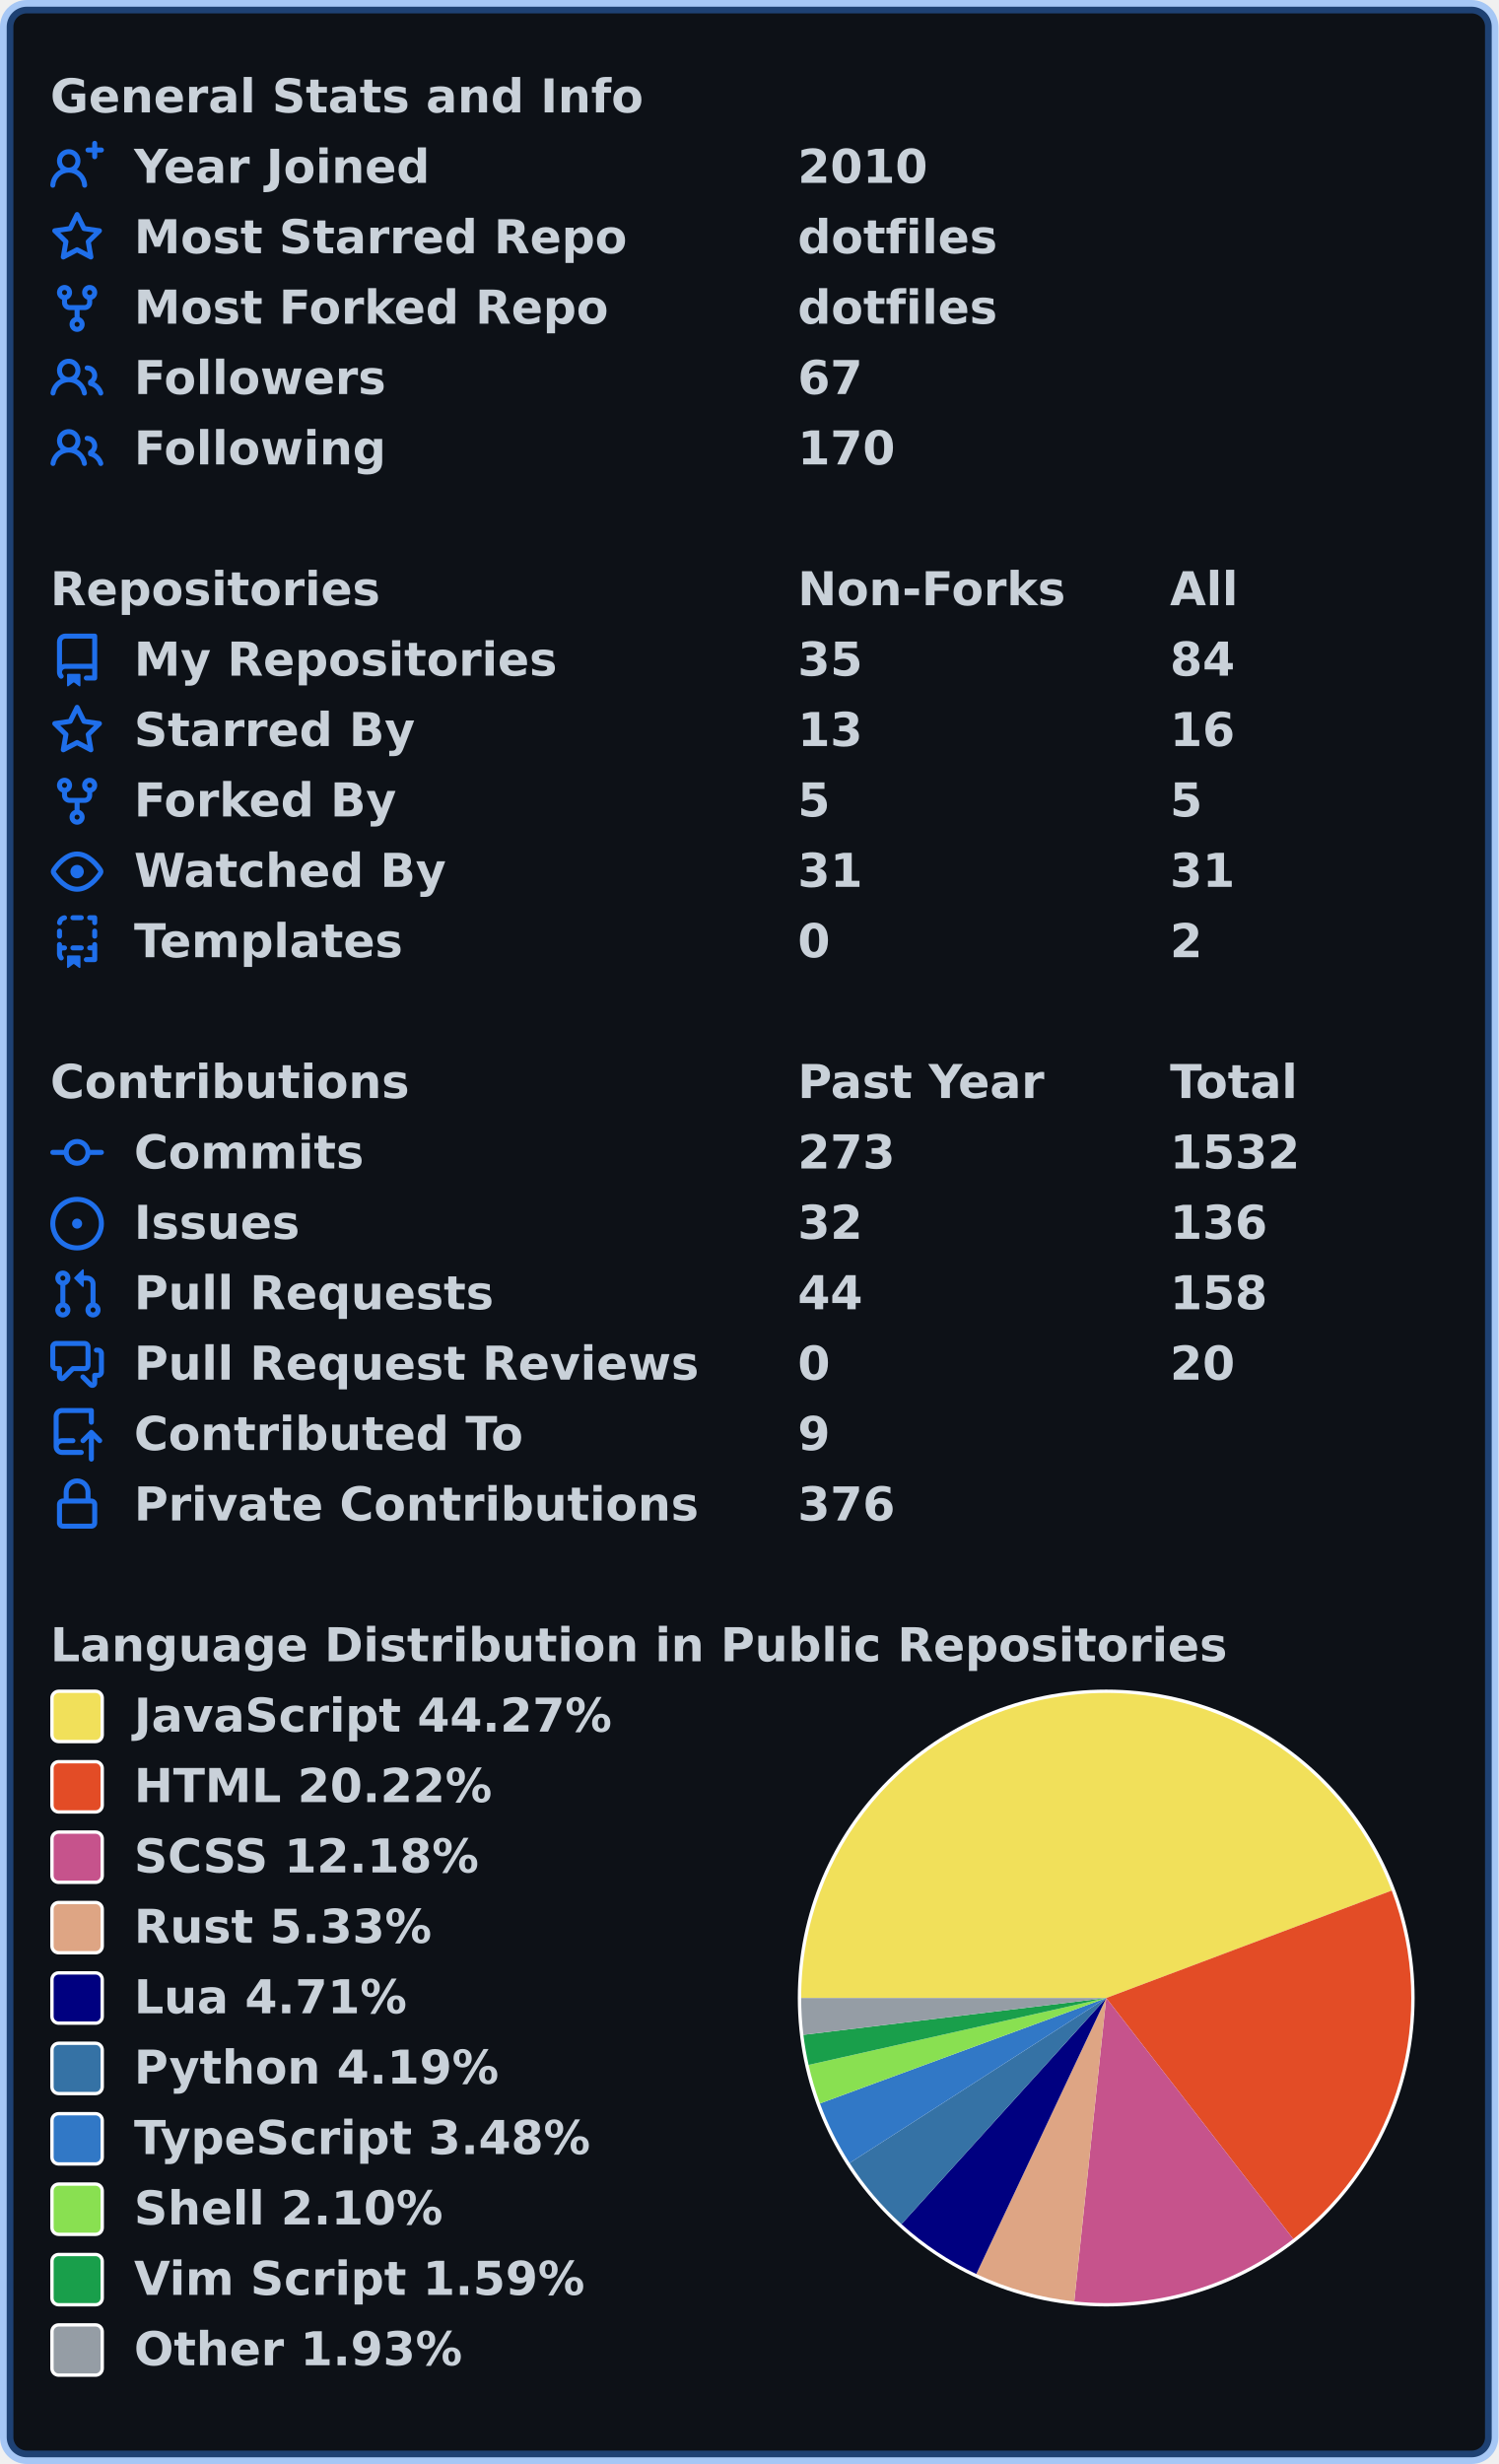
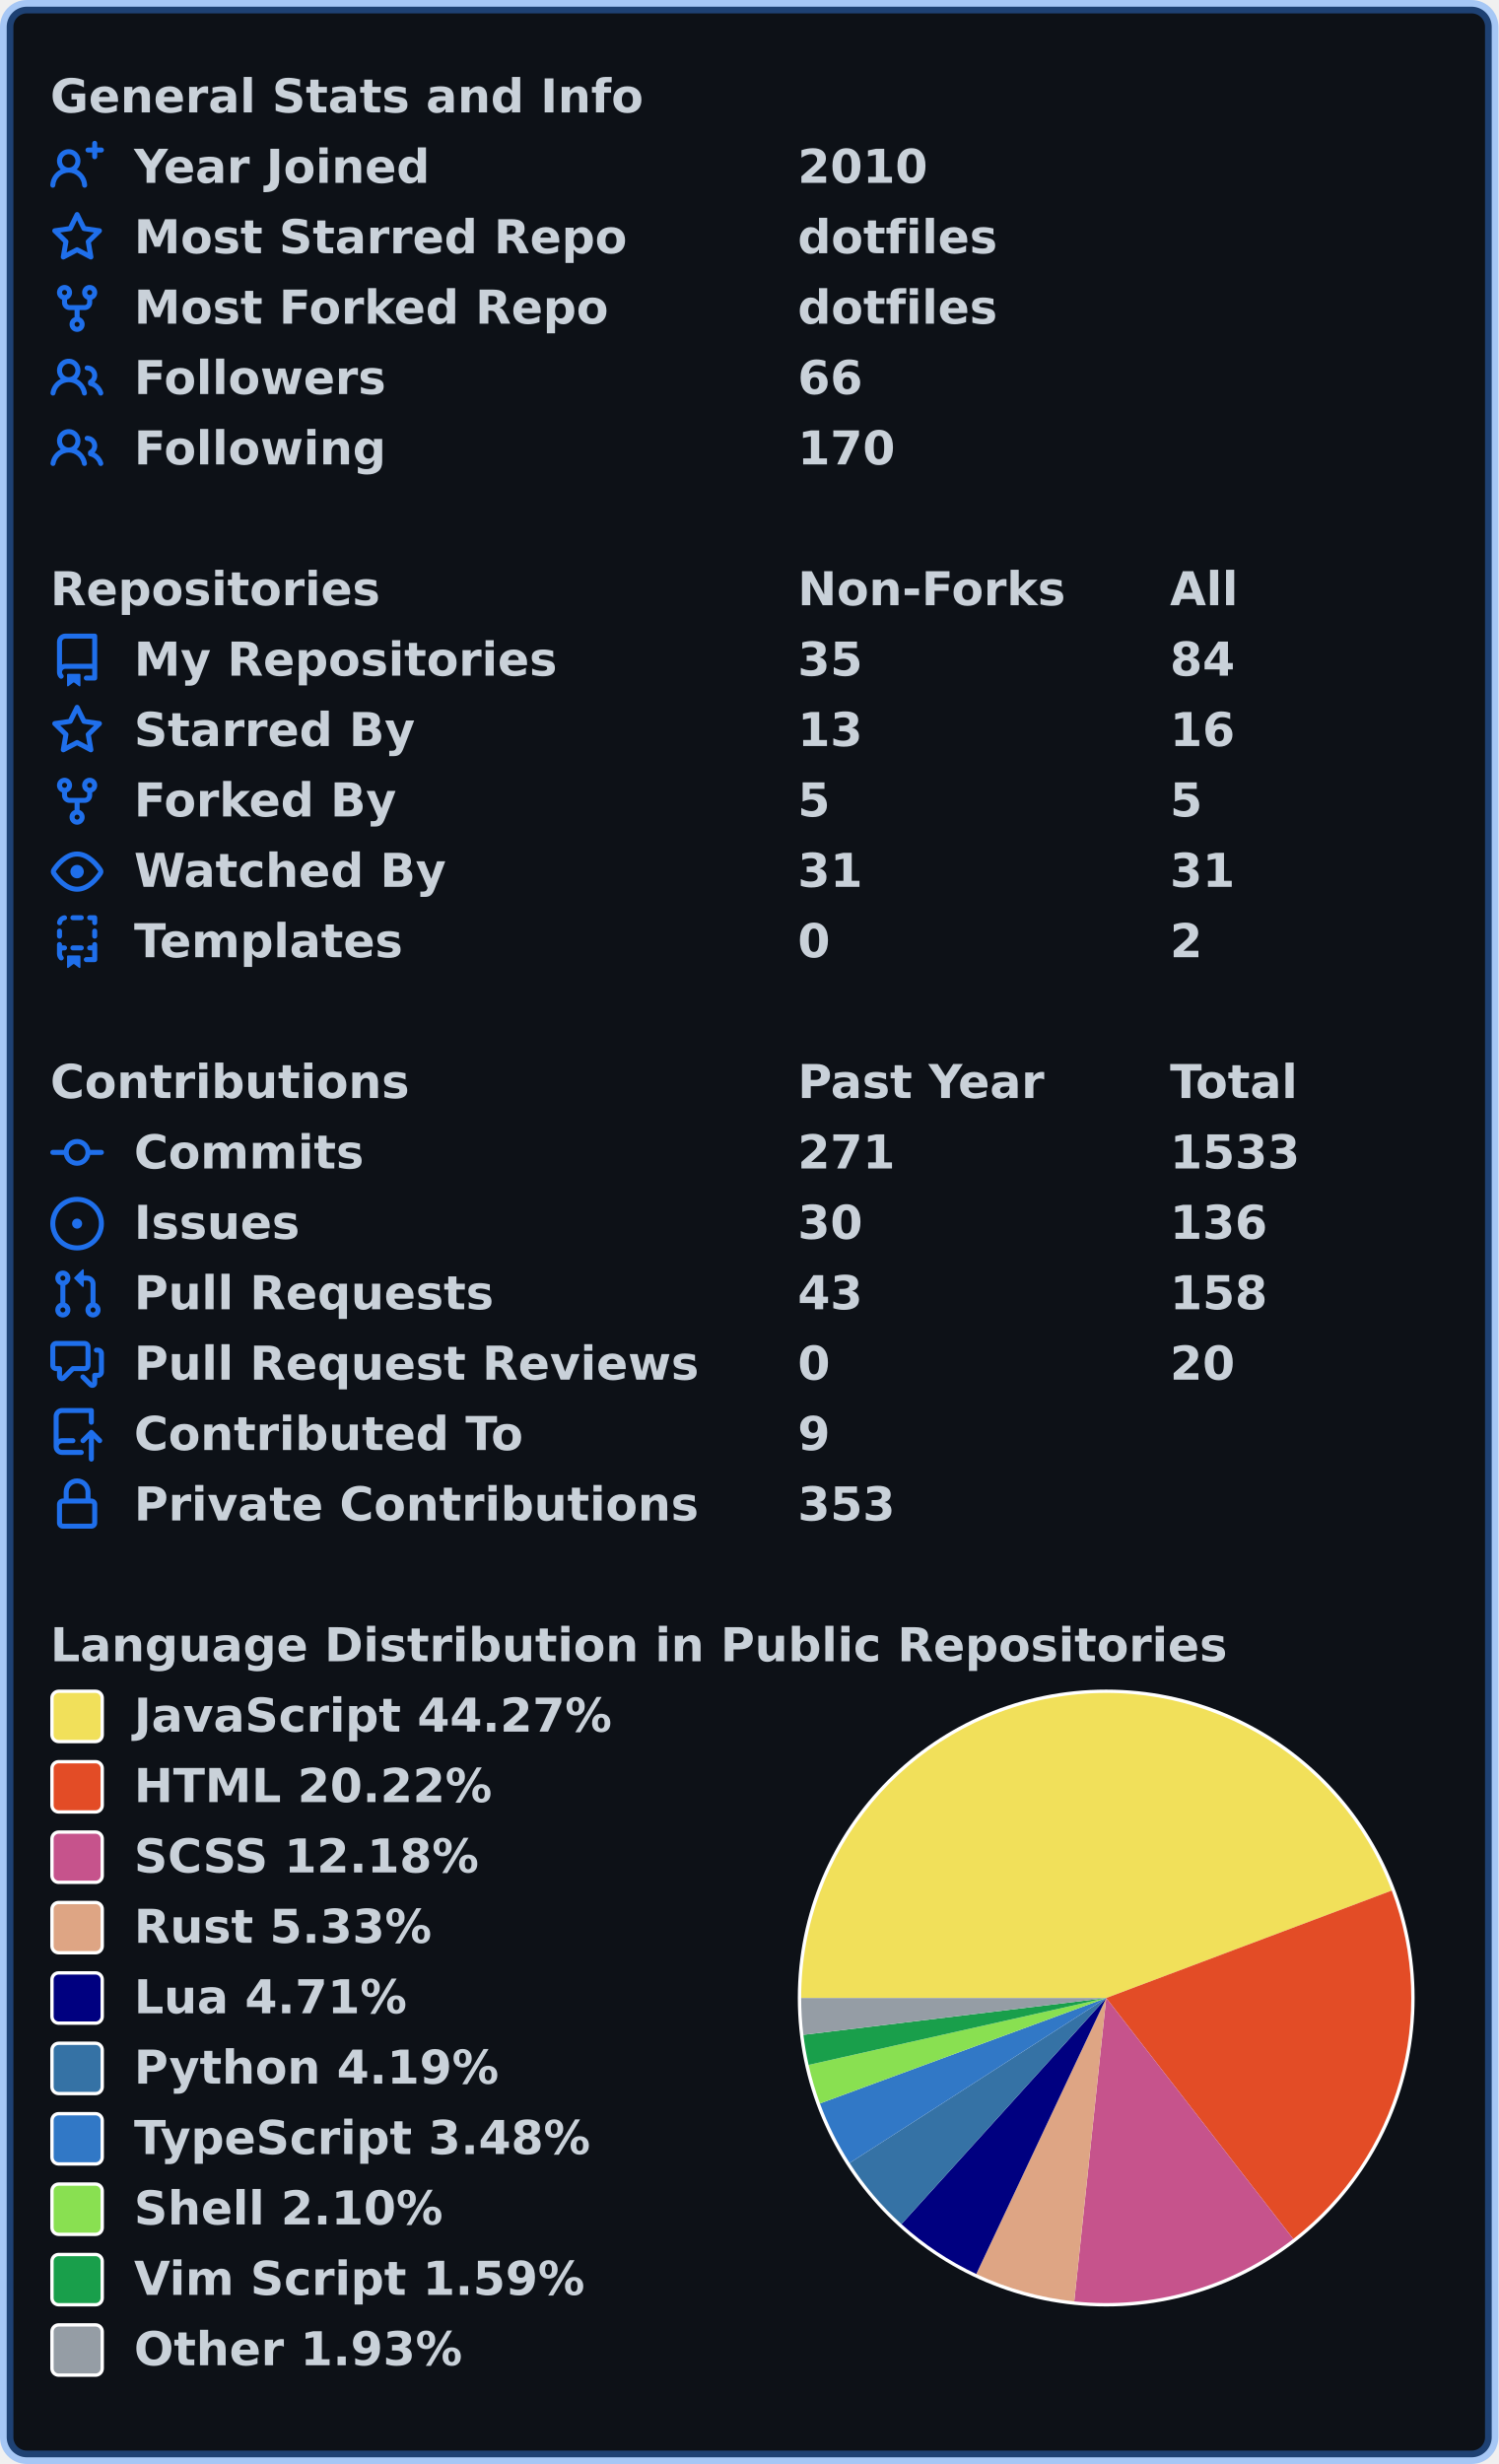
<svg xmlns="http://www.w3.org/2000/svg" width="447" height="735" viewBox="0 0 447 735" lang="en" xml:lang="en">
  <rect x="2" y="2" stroke-width="4" rx="6" width="443" height="731" stroke="rgba(56,139,253,0.4)" fill="#0d1117" />
  <g font-weight="600" font-size="110pt" font-family="Verdana,Geneva,DejaVu Sans,sans-serif" text-rendering="geometricPrecision">
    <g transform="translate(0, 21)" fill="#c9d1d9">
      <g transform="translate(15, 0)">
        <g transform="scale(0.095)">
          <text x="0" y="132" textLength="1851" lengthAdjust="spacingAndGlyphs">General Stats and Info</text>
        </g>
      </g>
      <g transform="translate(15, 21)">
        <path fill="#1f6feb" fill-rule="evenodd" d="M13.25 0a.75.75 0 01.75.75V2h1.25a.75.75 0 010 1.5H14v1.25a.75.75 0 01-1.5 0V3.5h-1.25a.75.75 0 010-1.5h1.25V.75a.75.75 0 01.75-.75zM5.5 4a2 2 0 100 4 2 2 0 000-4zm2.4 4.548a3.5 3.5 0 10-4.799 0 5.527 5.527 0 00-3.1 4.66.75.75 0 101.498.085A4.01 4.01 0 015.5 9.5a4.01 4.01 0 014.001 3.793.75.75 0 101.498-.086 5.527 5.527 0 00-3.1-4.659z" />
        <g transform="scale(0.095)">
          <text lengthAdjust="spacingAndGlyphs" textLength="932" x="263" y="132">Year Joined</text>
          <text lengthAdjust="spacingAndGlyphs" textLength="420" x="2347" y="132">2010</text>
        </g>
      </g>
      <g transform="translate(15, 42)">
        <path fill="#1f6feb" fill-rule="evenodd" d="M8 .25a.75.75 0 01.673.418l1.882 3.815 4.21.612a.75.75 0 01.416 1.279l-3.046 2.97.719 4.192a.75.75 0 01-1.088.791L8 12.347l-3.766 1.98a.75.75 0 01-1.088-.79l.72-4.194L.818 6.374a.75.75 0 01.416-1.28l4.21-.611L7.327.668A.75.75 0 018 .25zm0 2.445L6.615 5.5a.75.75 0 01-.564.41l-3.097.45 2.24 2.184a.75.75 0 01.216.664l-.528 3.084 2.769-1.456a.75.75 0 01.698 0l2.77 1.456-.53-3.084a.75.75 0 01.216-.664l2.24-2.183-3.096-.45a.75.75 0 01-.564-.41L8 2.694v.001z" />
        <g transform="scale(0.095)">
          <text lengthAdjust="spacingAndGlyphs" textLength="1532" x="263" y="132">Most Starred Repo</text>
          <text lengthAdjust="spacingAndGlyphs" textLength="609" x="2347" y="132">dotfiles</text>
        </g>
      </g>
      <g transform="translate(15, 63)">
        <path fill="#1f6feb" fill-rule="evenodd" d="M5 3.25a.75.75 0 11-1.5 0 .75.75 0 011.5 0zm0 2.122a2.25 2.25 0 10-1.5 0v.878A2.25 2.25 0 005.75 8.5h1.5v2.128a2.251 2.251 0 101.5 0V8.5h1.5a2.25 2.25 0 002.25-2.25v-.878a2.25 2.25 0 10-1.5 0v.878a.75.75 0 01-.75.75h-4.5A.75.75 0 015 6.25v-.878zm3.75 7.378a.75.75 0 11-1.5 0 .75.75 0 011.5 0zm3-8.75a.75.75 0 100-1.5.75.75 0 000 1.5z" />
        <g transform="scale(0.095)">
          <text lengthAdjust="spacingAndGlyphs" textLength="1485" x="263" y="132">Most Forked Repo</text>
          <text lengthAdjust="spacingAndGlyphs" textLength="609" x="2347" y="132">dotfiles</text>
        </g>
      </g>
      <g transform="translate(15, 84)">
        <path fill="#1f6feb" fill-rule="evenodd" d="M5.5 3.5a2 2 0 100 4 2 2 0 000-4zM2 5.5a3.5 3.5 0 115.898 2.549 5.507 5.507 0 013.034 4.084.75.75 0 11-1.482.235 4.001 4.001 0 00-7.9 0 .75.75 0 01-1.482-.236A5.507 5.507 0 013.102 8.05 3.49 3.49 0 012 5.5zM11 4a.75.75 0 100 1.5 1.5 1.5 0 01.666 2.844.75.75 0 00-.416.672v.352a.75.75 0 00.574.73c1.2.289 2.162 1.2 2.522 2.372a.75.75 0 101.434-.44 5.01 5.01 0 00-2.56-3.012A3 3 0 0011 4z" />
        <g transform="scale(0.095)">
          <text lengthAdjust="spacingAndGlyphs" textLength="778" x="263" y="132">Followers</text>
-           <text lengthAdjust="spacingAndGlyphs" textLength="210" x="2347" y="132">67</text>
+           <text lengthAdjust="spacingAndGlyphs" textLength="210" x="2347" y="132">66</text>
        </g>
      </g>
      <g transform="translate(15, 105)">
        <path fill="#1f6feb" fill-rule="evenodd" d="M5.5 3.5a2 2 0 100 4 2 2 0 000-4zM2 5.5a3.5 3.5 0 115.898 2.549 5.507 5.507 0 013.034 4.084.75.75 0 11-1.482.235 4.001 4.001 0 00-7.9 0 .75.75 0 01-1.482-.236A5.507 5.507 0 013.102 8.05 3.49 3.49 0 012 5.5zM11 4a.75.75 0 100 1.5 1.5 1.5 0 01.666 2.844.75.75 0 00-.416.672v.352a.75.75 0 00.574.73c1.2.289 2.162 1.2 2.522 2.372a.75.75 0 101.434-.44 5.01 5.01 0 00-2.56-3.012A3 3 0 0011 4z" />
        <g transform="scale(0.095)">
          <text lengthAdjust="spacingAndGlyphs" textLength="780" x="263" y="132">Following</text>
          <text lengthAdjust="spacingAndGlyphs" textLength="315" x="2347" y="132">170</text>
        </g>
      </g>
    </g>
    <g transform="translate(0, 168)" fill="#c9d1d9">
      <g transform="translate(15, 0)">
        <g transform="scale(0.095)">
          <text x="0" y="132" textLength="1020" lengthAdjust="spacingAndGlyphs">Repositories</text>
          <text x="2347" y="132" textLength="832" lengthAdjust="spacingAndGlyphs">Non-Forks</text>
          <text x="3516" y="132" textLength="206" lengthAdjust="spacingAndGlyphs">All</text>
        </g>
      </g>
      <g transform="translate(15, 21)">
        <path fill="#1f6feb" fill-rule="evenodd" d="M2 2.5A2.5 2.5 0 014.5 0h8.75a.75.75 0 01.75.75v12.5a.75.75 0 01-.75.75h-2.5a.75.75 0 110-1.5h1.75v-2h-8a1 1 0 00-.714 1.7.75.75 0 01-1.072 1.05A2.495 2.495 0 012 11.5v-9zm10.5-1V9h-8c-.356 0-.694.074-1 .208V2.5a1 1 0 011-1h8zM5 12.25v3.25a.25.25 0 00.4.2l1.45-1.087a.25.25 0 01.3 0L8.6 15.7a.25.25 0 00.4-.2v-3.25a.25.25 0 00-.25-.25h-3.5a.25.25 0 00-.25.25z" />
        <g transform="scale(0.095)">
          <text lengthAdjust="spacingAndGlyphs" textLength="1312" x="263" y="132">My Repositories</text>
          <text lengthAdjust="spacingAndGlyphs" textLength="210" x="2347" y="132">35</text>
          <text lengthAdjust="spacingAndGlyphs" textLength="210" x="3516" y="132">84</text>
        </g>
      </g>
      <g transform="translate(15, 42)">
        <path fill="#1f6feb" fill-rule="evenodd" d="M8 .25a.75.75 0 01.673.418l1.882 3.815 4.21.612a.75.75 0 01.416 1.279l-3.046 2.97.719 4.192a.75.75 0 01-1.088.791L8 12.347l-3.766 1.98a.75.75 0 01-1.088-.79l.72-4.194L.818 6.374a.75.75 0 01.416-1.28l4.21-.611L7.327.668A.75.75 0 018 .25zm0 2.445L6.615 5.5a.75.75 0 01-.564.41l-3.097.45 2.24 2.184a.75.75 0 01.216.664l-.528 3.084 2.769-1.456a.75.75 0 01.698 0l2.77 1.456-.53-3.084a.75.75 0 01.216-.664l2.24-2.183-3.096-.45a.75.75 0 01-.564-.41L8 2.694v.001z" />
        <g transform="scale(0.095)">
          <text lengthAdjust="spacingAndGlyphs" textLength="874" x="263" y="132">Starred By</text>
          <text lengthAdjust="spacingAndGlyphs" textLength="210" x="2347" y="132">13</text>
          <text lengthAdjust="spacingAndGlyphs" textLength="210" x="3516" y="132">16</text>
        </g>
      </g>
      <g transform="translate(15, 63)">
        <path fill="#1f6feb" fill-rule="evenodd" d="M5 3.25a.75.75 0 11-1.5 0 .75.75 0 011.5 0zm0 2.122a2.25 2.25 0 10-1.5 0v.878A2.25 2.25 0 005.75 8.5h1.5v2.128a2.251 2.251 0 101.5 0V8.5h1.5a2.25 2.25 0 002.25-2.25v-.878a2.25 2.25 0 10-1.5 0v.878a.75.75 0 01-.75.75h-4.5A.75.75 0 015 6.25v-.878zm3.75 7.378a.75.75 0 11-1.5 0 .75.75 0 011.5 0zm3-8.75a.75.75 0 100-1.5.75.75 0 000 1.5z" />
        <g transform="scale(0.095)">
          <text lengthAdjust="spacingAndGlyphs" textLength="828" x="263" y="132">Forked By</text>
          <text lengthAdjust="spacingAndGlyphs" textLength="105" x="2347" y="132">5</text>
          <text lengthAdjust="spacingAndGlyphs" textLength="105" x="3516" y="132">5</text>
        </g>
      </g>
      <g transform="translate(15, 84)">
        <path fill="#1f6feb" fill-rule="evenodd" d="M1.679 7.932c.412-.621 1.242-1.75 2.366-2.717C5.175 4.242 6.527 3.5 8 3.5c1.473 0 2.824.742 3.955 1.715 1.124.967 1.954 2.096 2.366 2.717a.119.119 0 010 .136c-.412.621-1.242 1.75-2.366 2.717C10.825 11.758 9.473 12.5 8 12.5c-1.473 0-2.824-.742-3.955-1.715C2.92 9.818 2.09 8.69 1.679 8.068a.119.119 0 010-.136zM8 2c-1.981 0-3.67.992-4.933 2.078C1.797 5.169.88 6.423.43 7.1a1.619 1.619 0 000 1.798c.45.678 1.367 1.932 2.637 3.024C4.329 13.008 6.019 14 8 14c1.981 0 3.67-.992 4.933-2.078 1.27-1.091 2.187-2.345 2.637-3.023a1.619 1.619 0 000-1.798c-.45-.678-1.367-1.932-2.637-3.023C11.671 2.992 9.981 2 8 2zm0 8a2 2 0 100-4 2 2 0 000 4z" />
        <g transform="scale(0.095)">
          <text lengthAdjust="spacingAndGlyphs" textLength="993" x="263" y="132">Watched By</text>
          <text lengthAdjust="spacingAndGlyphs" textLength="210" x="2347" y="132">31</text>
          <text lengthAdjust="spacingAndGlyphs" textLength="210" x="3516" y="132">31</text>
        </g>
      </g>
      <g transform="translate(15, 105)">
        <path fill="#1f6feb" fill-rule="evenodd" d="M6 .75A.75.75 0 016.75 0h2.5a.75.75 0 010 1.5h-2.5A.75.75 0 016 .75zm5 0a.75.75 0 01.75-.75h1.5a.75.75 0 01.75.75v1.5a.75.75 0 01-1.5 0V1.5h-.75A.75.75 0 0111 .75zM4.992.662a.75.75 0 01-.636.848c-.436.063-.783.41-.846.846a.75.75 0 01-1.485-.212A2.501 2.501 0 014.144.025a.75.75 0 01.848.637zM2.75 4a.75.75 0 01.75.75v1.5a.75.75 0 01-1.5 0v-1.5A.75.75 0 012.75 4zm10.5 0a.75.75 0 01.75.75v1.5a.75.75 0 01-1.5 0v-1.5a.75.75 0 01.75-.75zM2.75 8a.75.75 0 01.75.75v.268A1.72 1.72 0 013.75 9h.5a.75.75 0 010 1.5h-.5a.25.25 0 00-.25.25v.75c0 .28.114.532.3.714a.75.75 0 01-1.05 1.072A2.495 2.495 0 012 11.5V8.75A.75.75 0 012.75 8zm10.5 0a.75.75 0 01.75.75v4.5a.75.75 0 01-.75.75h-2.5a.75.75 0 010-1.5h1.75v-2h-.75a.75.75 0 010-1.5h.75v-.25a.75.75 0 01.75-.75zM6 9.75A.75.75 0 016.75 9h2.5a.75.75 0 010 1.5h-2.5A.75.75 0 016 9.75zm-1 2.5v3.25a.25.25 0 00.4.2l1.45-1.087a.25.25 0 01.3 0L8.6 15.7a.25.25 0 00.4-.2v-3.25a.25.25 0 00-.25-.25h-3.5a.25.25 0 00-.25.25z" />
        <g transform="scale(0.095)">
          <text lengthAdjust="spacingAndGlyphs" textLength="868" x="263" y="132">Templates</text>
          <text lengthAdjust="spacingAndGlyphs" textLength="105" x="2347" y="132">0</text>
          <text lengthAdjust="spacingAndGlyphs" textLength="105" x="3516" y="132">2</text>
        </g>
      </g>
    </g>
    <g transform="translate(0, 315)" fill="#c9d1d9">
      <g transform="translate(15, 0)">
        <g transform="scale(0.095)">
          <text x="0" y="132" textLength="1112" lengthAdjust="spacingAndGlyphs">Contributions</text>
          <text x="2347" y="132" textLength="774" lengthAdjust="spacingAndGlyphs">Past Year</text>
          <text x="3516" y="132" textLength="414" lengthAdjust="spacingAndGlyphs">Total</text>
        </g>
      </g>
      <g transform="translate(15, 21)">
        <path fill="#1f6feb" fill-rule="evenodd" d="M10.5 7.75a2.5 2.5 0 11-5 0 2.5 2.5 0 015 0zm1.43.75a4.002 4.002 0 01-7.86 0H.75a.75.75 0 110-1.5h3.32a4.001 4.001 0 017.86 0h3.32a.75.75 0 110 1.5h-3.32z" />
        <g transform="scale(0.095)">
          <text lengthAdjust="spacingAndGlyphs" textLength="734" x="263" y="132">Commits</text>
-           <text lengthAdjust="spacingAndGlyphs" textLength="315" x="2347" y="132">273</text>
-           <text lengthAdjust="spacingAndGlyphs" textLength="420" x="3516" y="132">1532</text>
+           <text lengthAdjust="spacingAndGlyphs" textLength="315" x="2347" y="132">271</text>
+           <text lengthAdjust="spacingAndGlyphs" textLength="420" x="3516" y="132">1533</text>
        </g>
      </g>
      <g transform="translate(15, 42)">
        <path fill="#1f6feb" d="M8 9.5a1.5 1.5 0 100-3 1.5 1.5 0 000 3z" />
        <path fill="#1f6feb" fill-rule="evenodd" d="M8 0a8 8 0 100 16A8 8 0 008 0zM1.5 8a6.5 6.5 0 1113 0 6.5 6.5 0 01-13 0z" />
        <g transform="scale(0.095)">
          <text lengthAdjust="spacingAndGlyphs" textLength="512" x="263" y="132">Issues</text>
-           <text lengthAdjust="spacingAndGlyphs" textLength="210" x="2347" y="132">32</text>
+           <text lengthAdjust="spacingAndGlyphs" textLength="210" x="2347" y="132">30</text>
          <text lengthAdjust="spacingAndGlyphs" textLength="315" x="3516" y="132">136</text>
        </g>
      </g>
      <g transform="translate(15, 63)">
        <path fill="#1f6feb" fill-rule="evenodd" d="M7.177 3.073L9.573.677A.25.25 0 0110 .854v4.792a.25.25 0 01-.427.177L7.177 3.427a.25.25 0 010-.354zM3.75 2.5a.75.75 0 100 1.5.75.75 0 000-1.5zm-2.25.75a2.25 2.25 0 113 2.122v5.256a2.251 2.251 0 11-1.5 0V5.372A2.25 2.25 0 011.5 3.25zM11 2.5h-1V4h1a1 1 0 011 1v5.628a2.251 2.251 0 101.5 0V5A2.5 2.5 0 0011 2.5zm1 10.25a.75.75 0 111.5 0 .75.75 0 01-1.5 0zM3.75 12a.75.75 0 100 1.5.75.75 0 000-1.5z" />
        <g transform="scale(0.095)">
          <text lengthAdjust="spacingAndGlyphs" textLength="1113" x="263" y="132">Pull Requests</text>
-           <text lengthAdjust="spacingAndGlyphs" textLength="210" x="2347" y="132">44</text>
+           <text lengthAdjust="spacingAndGlyphs" textLength="210" x="2347" y="132">43</text>
          <text lengthAdjust="spacingAndGlyphs" textLength="315" x="3516" y="132">158</text>
        </g>
      </g>
      <g transform="translate(15, 84)">
        <path fill="#1f6feb" fill-rule="evenodd" d="M1.5 2.75a.25.25 0 01.25-.25h8.5a.25.25 0 01.25.25v5.5a.25.25 0 01-.25.25h-3.5a.75.75 0 00-.53.22L3.5 11.44V9.25a.75.75 0 00-.75-.75h-1a.25.25 0 01-.25-.25v-5.5zM1.75 1A1.75 1.75 0 000 2.75v5.5C0 9.216.784 10 1.75 10H2v1.543a1.457 1.457 0 002.487 1.03L7.061 10h3.189A1.75 1.75 0 0012 8.25v-5.5A1.75 1.75 0 0010.25 1h-8.5zM14.5 4.75a.25.25 0 00-.25-.25h-.5a.75.75 0 110-1.5h.5c.966 0 1.75.784 1.75 1.75v5.5A1.75 1.75 0 0114.25 12H14v1.543a1.457 1.457 0 01-2.487 1.03L9.22 12.28a.75.75 0 111.06-1.06l2.22 2.22v-2.19a.75.75 0 01.75-.75h1a.25.25 0 00.25-.25v-5.5z" />
        <g transform="scale(0.095)">
          <text lengthAdjust="spacingAndGlyphs" textLength="1762" x="263" y="132">Pull Request Reviews</text>
          <text lengthAdjust="spacingAndGlyphs" textLength="105" x="2347" y="132">0</text>
          <text lengthAdjust="spacingAndGlyphs" textLength="210" x="3516" y="132">20</text>
        </g>
      </g>
      <g transform="translate(15, 105)">
        <path fill="#1f6feb" fill-rule="evenodd" d="M1 2.5A2.5 2.5 0 013.5 0h8.75a.75.75 0 01.75.75v3.5a.75.75 0 01-1.5 0V1.5h-8a1 1 0 00-1 1v6.708A2.492 2.492 0 013.5 9h3.25a.75.75 0 010 1.5H3.5a1 1 0 100 2h5.75a.75.75 0 010 1.5H3.5A2.5 2.5 0 011 11.5v-9zm13.23 7.79a.75.75 0 001.06-1.06l-2.505-2.505a.75.75 0 00-1.06 0L9.22 9.229a.75.75 0 001.06 1.061l1.225-1.224v6.184a.75.75 0 001.5 0V9.066l1.224 1.224z" />
        <g transform="scale(0.095)">
          <text lengthAdjust="spacingAndGlyphs" textLength="1234" x="263" y="132">Contributed To</text>
          <text lengthAdjust="spacingAndGlyphs" textLength="105" x="2347" y="132">9</text>
        </g>
      </g>
      <g transform="translate(15, 126)">
        <path fill="#1f6feb" fill-rule="evenodd" d="M4 4v2h-.25A1.75 1.75 0 002 7.75v5.5c0 .966.784 1.75 1.75 1.75h8.5A1.75 1.75 0 0014 13.25v-5.5A1.75 1.75 0 0012.25 6H12V4a4 4 0 10-8 0zm6.5 2V4a2.5 2.5 0 00-5 0v2h5zM12 7.5h.25a.25.25 0 01.25.25v5.5a.25.25 0 01-.25.25h-8.5a.25.25 0 01-.25-.25v-5.5a.25.25 0 01.25-.25H12z" />
        <g transform="scale(0.095)">
          <text lengthAdjust="spacingAndGlyphs" textLength="1742" x="263" y="132">Private Contributions</text>
-           <text lengthAdjust="spacingAndGlyphs" textLength="315" x="2347" y="132">376</text>
+           <text lengthAdjust="spacingAndGlyphs" textLength="315" x="2347" y="132">353</text>
        </g>
      </g>
    </g>
    <g transform="translate(0, 483)" fill="#c9d1d9">
      <g transform="translate(15, 0)">
        <g transform="scale(0.095)">
          <text x="0" y="132" textLength="3652" lengthAdjust="spacingAndGlyphs">Language Distribution in Public Repositories</text>
        </g>
      </g>
      <g transform="translate(238, 21)">
        <circle cx="92" cy="92" r="92" fill="#ffffff" />
      </g>
      <g transform="translate(239, 22)">
        <path fill-rule="evenodd" fill="#f1e05a" d="M 0.0,91 A 91 91 0 0 1 176.168 58.948 L 91,91 Z" />
        <path fill-rule="evenodd" fill="#e34c26" d="M 176.168,58.948 A 91 91 0 0 1 146.803 162.882 L 91,91 Z" />
        <path fill-rule="evenodd" fill="#c6538c" d="M 146.803,162.882 A 91 91 0 0 1 81.461 181.499 L 91,91 Z" />
        <path fill-rule="evenodd" fill="#dea584" d="M 81.461,181.499 A 91 91 0 0 1 52.237 173.331 L 91,91 Z" />
        <path fill-rule="evenodd" fill="#000080" d="M 52.237,173.331 A 91 91 0 0 1 29.913 158.45 L 91,91 Z" />
        <path fill-rule="evenodd" fill="#3572A5" d="M 29.913,158.45 A 91 91 0 0 1 14.454 140.211 L 91,91 Z" />
        <path fill-rule="evenodd" fill="#3178c6" d="M 14.454,140.211 A 91 91 0 0 1 5.608 122.453 L 91,91 Z" />
        <path fill-rule="evenodd" fill="#89e051" d="M 5.608,122.453 A 91 91 0 0 1 2.214 110.951 L 91,91 Z" />
        <path fill-rule="evenodd" fill="#199f4b" d="M 2.214,110.951 A 91 91 0 0 1 0.665 101.981 L 91,91 Z" />
        <path fill-rule="evenodd" fill="#959da5" d="M 0.665,101.981 A 91 91 0 0 1 0.0 91 L 91,91 Z" />
      </g>
      <g transform="translate(15, 21)">
        <rect x="0.5" y="0.5" rx="2" width="15" height="15" fill="#f1e05a" stroke-width="1" stroke="#ffffff" />
        <text transform="scale(0.095)" x="263" y="132" textLength="1516" lengthAdjust="spacingAndGlyphs">JavaScript 44.27%</text>
      </g>
      <g transform="translate(15, 42)">
        <rect x="0.5" y="0.5" rx="2" width="15" height="15" fill="#e34c26" stroke-width="1" stroke="#ffffff" />
        <text transform="scale(0.095)" x="263" y="132" textLength="1142" lengthAdjust="spacingAndGlyphs">HTML 20.22%</text>
      </g>
      <g transform="translate(15, 63)">
        <rect x="0.5" y="0.5" rx="2" width="15" height="15" fill="#c6538c" stroke-width="1" stroke="#ffffff" />
        <text transform="scale(0.095)" x="263" y="132" textLength="1113" lengthAdjust="spacingAndGlyphs">SCSS 12.18%</text>
      </g>
      <g transform="translate(15, 84)">
        <rect x="0.5" y="0.5" rx="2" width="15" height="15" fill="#dea584" stroke-width="1" stroke="#ffffff" />
        <text transform="scale(0.095)" x="263" y="132" textLength="946" lengthAdjust="spacingAndGlyphs">Rust 5.33%</text>
      </g>
      <g transform="translate(15, 105)">
        <rect x="0.5" y="0.5" rx="2" width="15" height="15" fill="#000080" stroke-width="1" stroke="#ffffff" />
        <text transform="scale(0.095)" x="263" y="132" textLength="874" lengthAdjust="spacingAndGlyphs">Lua 4.71%</text>
      </g>
      <g transform="translate(15, 126)">
        <rect x="0.5" y="0.5" rx="2" width="15" height="15" fill="#3572A5" stroke-width="1" stroke="#ffffff" />
        <text transform="scale(0.095)" x="263" y="132" textLength="1149" lengthAdjust="spacingAndGlyphs">Python 4.19%</text>
      </g>
      <g transform="translate(15, 147)">
        <rect x="0.5" y="0.5" rx="2" width="15" height="15" fill="#3178c6" stroke-width="1" stroke="#ffffff" />
        <text transform="scale(0.095)" x="263" y="132" textLength="1462" lengthAdjust="spacingAndGlyphs">TypeScript 3.48%</text>
      </g>
      <g transform="translate(15, 168)">
        <rect x="0.5" y="0.5" rx="2" width="15" height="15" fill="#89e051" stroke-width="1" stroke="#ffffff" />
        <text transform="scale(0.095)" x="263" y="132" textLength="982" lengthAdjust="spacingAndGlyphs">Shell 2.10%</text>
      </g>
      <g transform="translate(15, 189)">
        <rect x="0.5" y="0.5" rx="2" width="15" height="15" fill="#199f4b" stroke-width="1" stroke="#ffffff" />
        <text transform="scale(0.095)" x="263" y="132" textLength="1428" lengthAdjust="spacingAndGlyphs">Vim Script 1.59%</text>
      </g>
      <g transform="translate(15, 210)">
        <rect x="0.5" y="0.5" rx="2" width="15" height="15" fill="#959da5" stroke-width="1" stroke="#ffffff" />
        <text transform="scale(0.095)" x="263" y="132" textLength="1047" lengthAdjust="spacingAndGlyphs">Other 1.93%</text>
      </g>
    </g>
  </g>
</svg>
